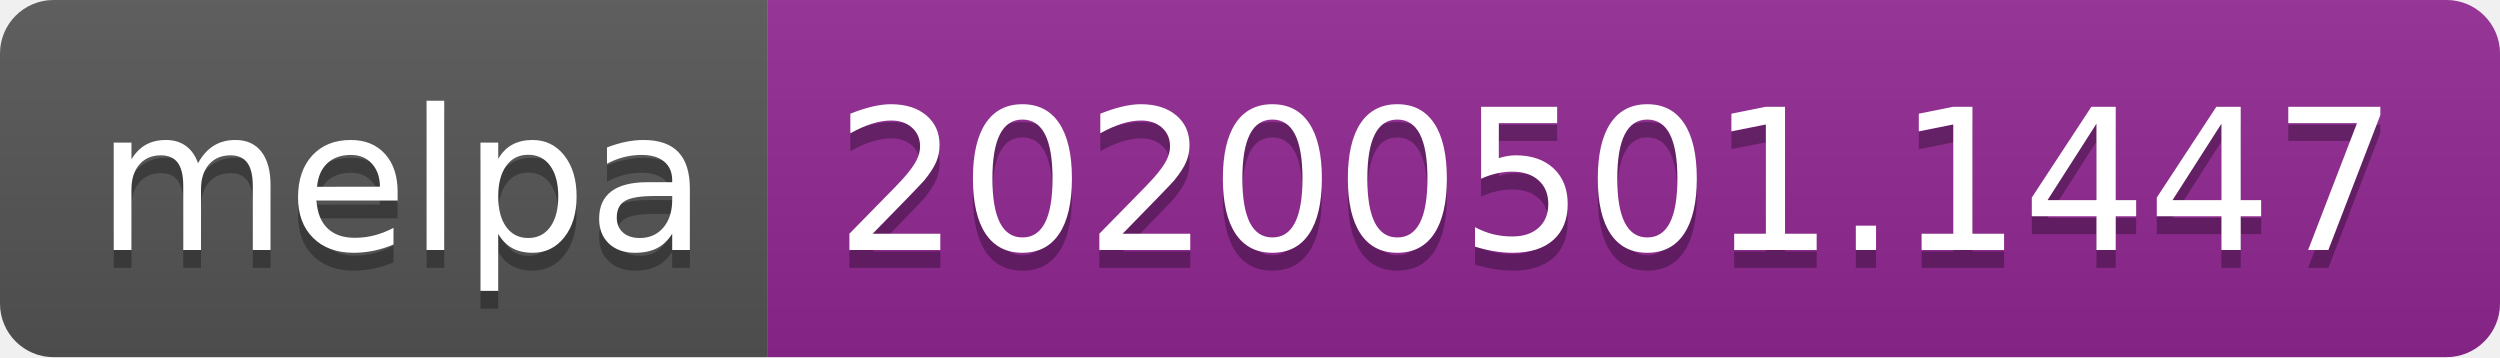
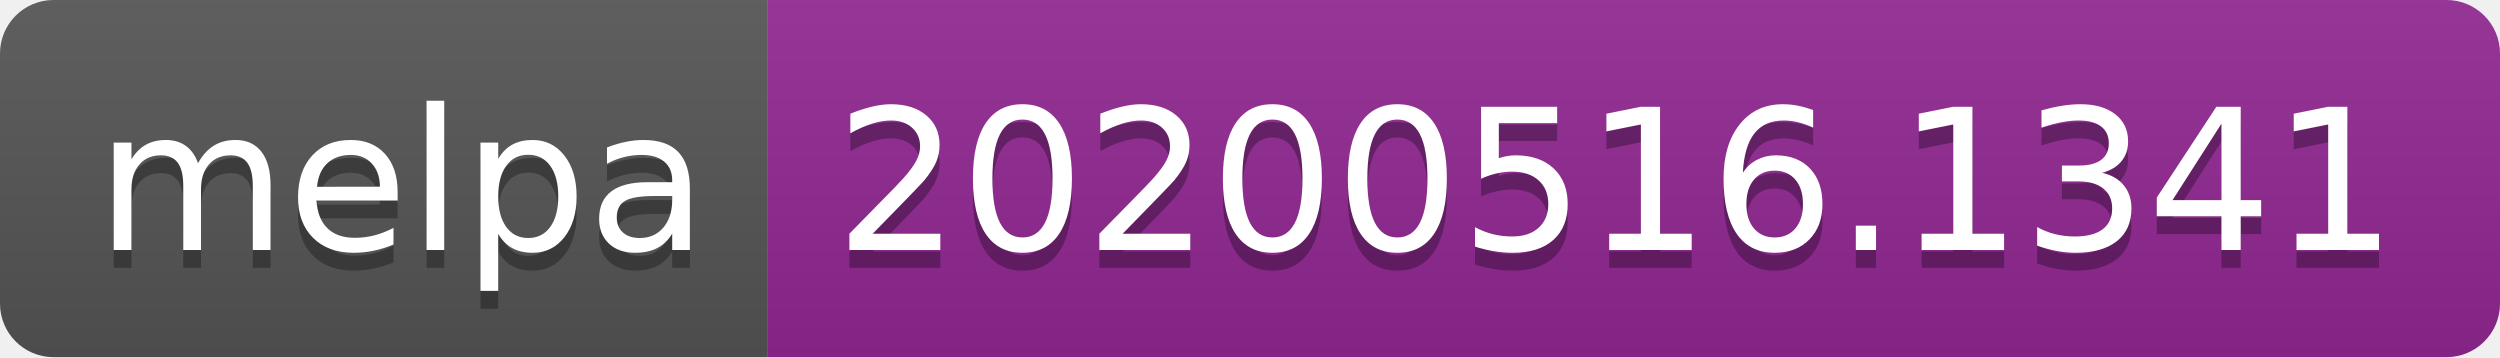
<svg xmlns="http://www.w3.org/2000/svg" width="140" height="20">
  <linearGradient id="s" x2="0" y2="100%">
    <stop offset="0" stop-color="#bbb" stop-opacity=".1" />
    <stop offset="1" stop-opacity=".1" />
  </linearGradient>
  <clipPath id="r">
    <rect width="140" height="20" rx="3" fill="#fff" />
  </clipPath>
  <g clip-path="url(#r)">
    <rect width="43" height="20" fill="#555" />
    <rect x="43" width="97" height="20" fill="#922793" />
    <rect width="140" height="20" fill="url(#s)" />
  </g>
  <g fill="#fff" text-anchor="middle" font-family="Verdana,Geneva,DejaVu Sans,sans-serif" text-rendering="geometricPrecision" font-size="110">
    <text x="225" y="150" fill="#010101" fill-opacity=".3" transform="scale(.1)" textLength="330">melpa</text>
    <text x="225" y="140" transform="scale(.1)" textLength="330">melpa</text>
-     <text x="905" y="150" fill="#010101" fill-opacity=".3" transform="scale(.1)" textLength="870">20200501.1447</text>
-     <text x="905" y="140" transform="scale(.1)" textLength="870">20200501.1447</text>
+     <text x="905" y="150" fill="#010101" fill-opacity=".3" transform="scale(.1)" textLength="870">20200516.1341</text>
+     <text x="905" y="140" transform="scale(.1)" textLength="870">20200516.1341</text>
  </g>
</svg>
